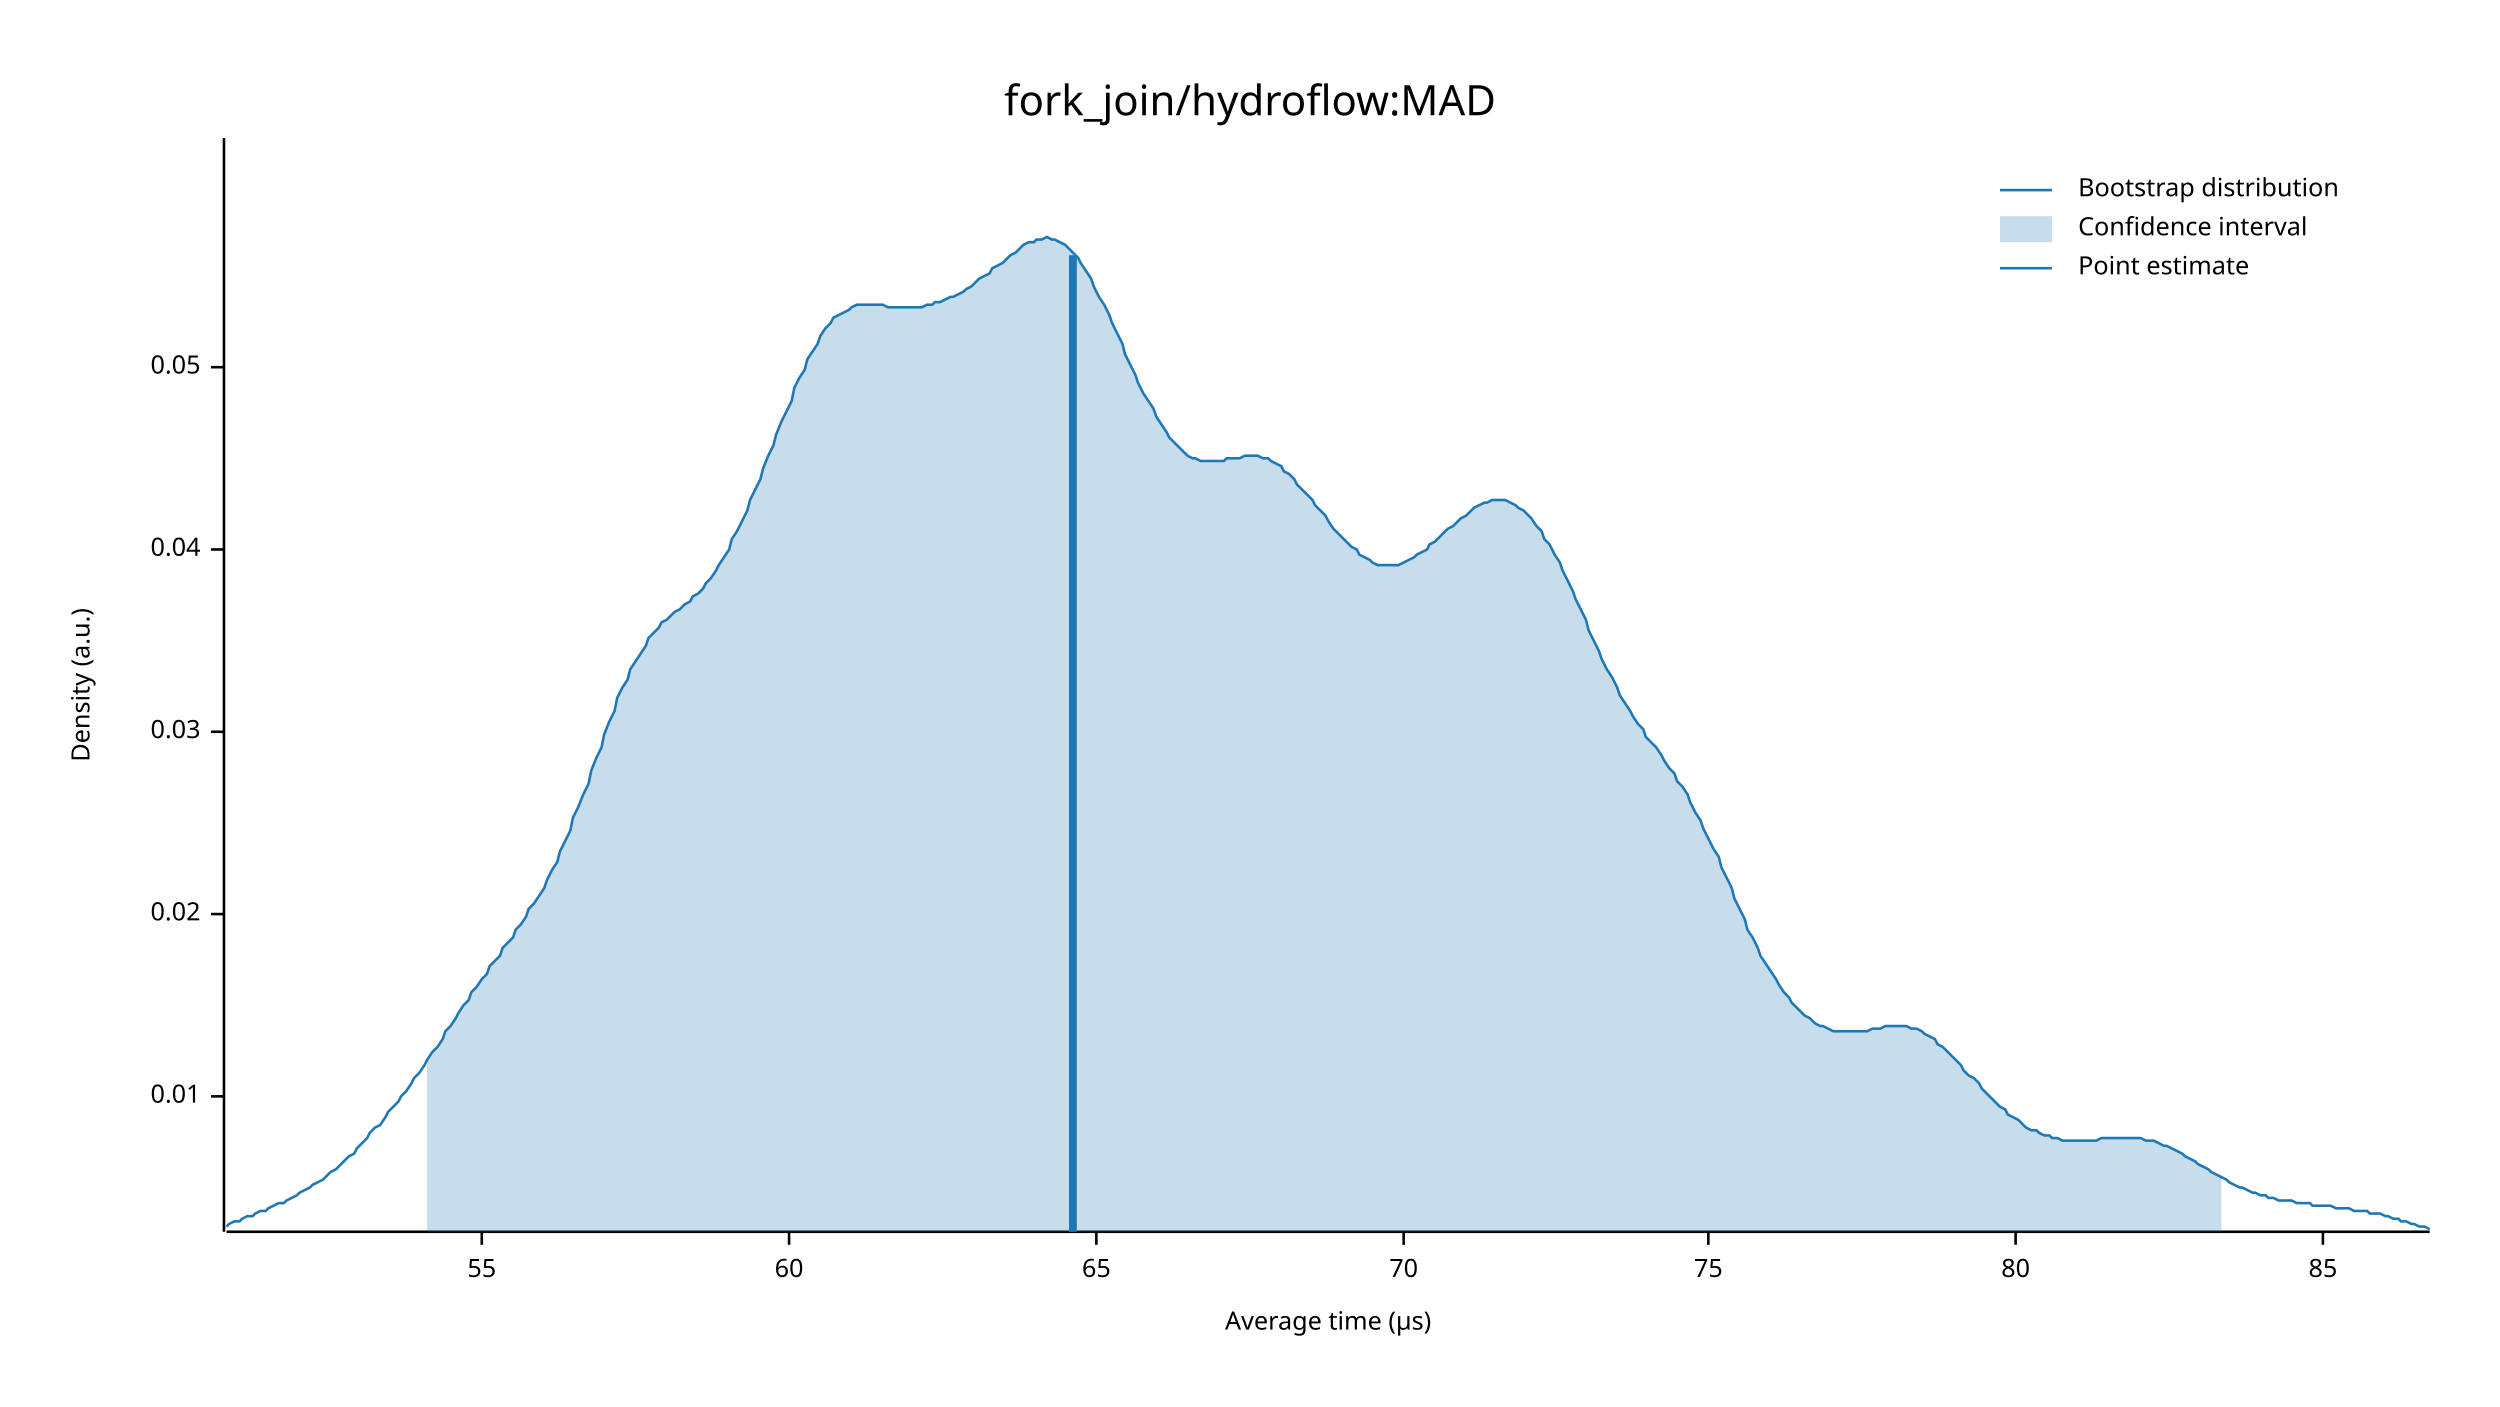
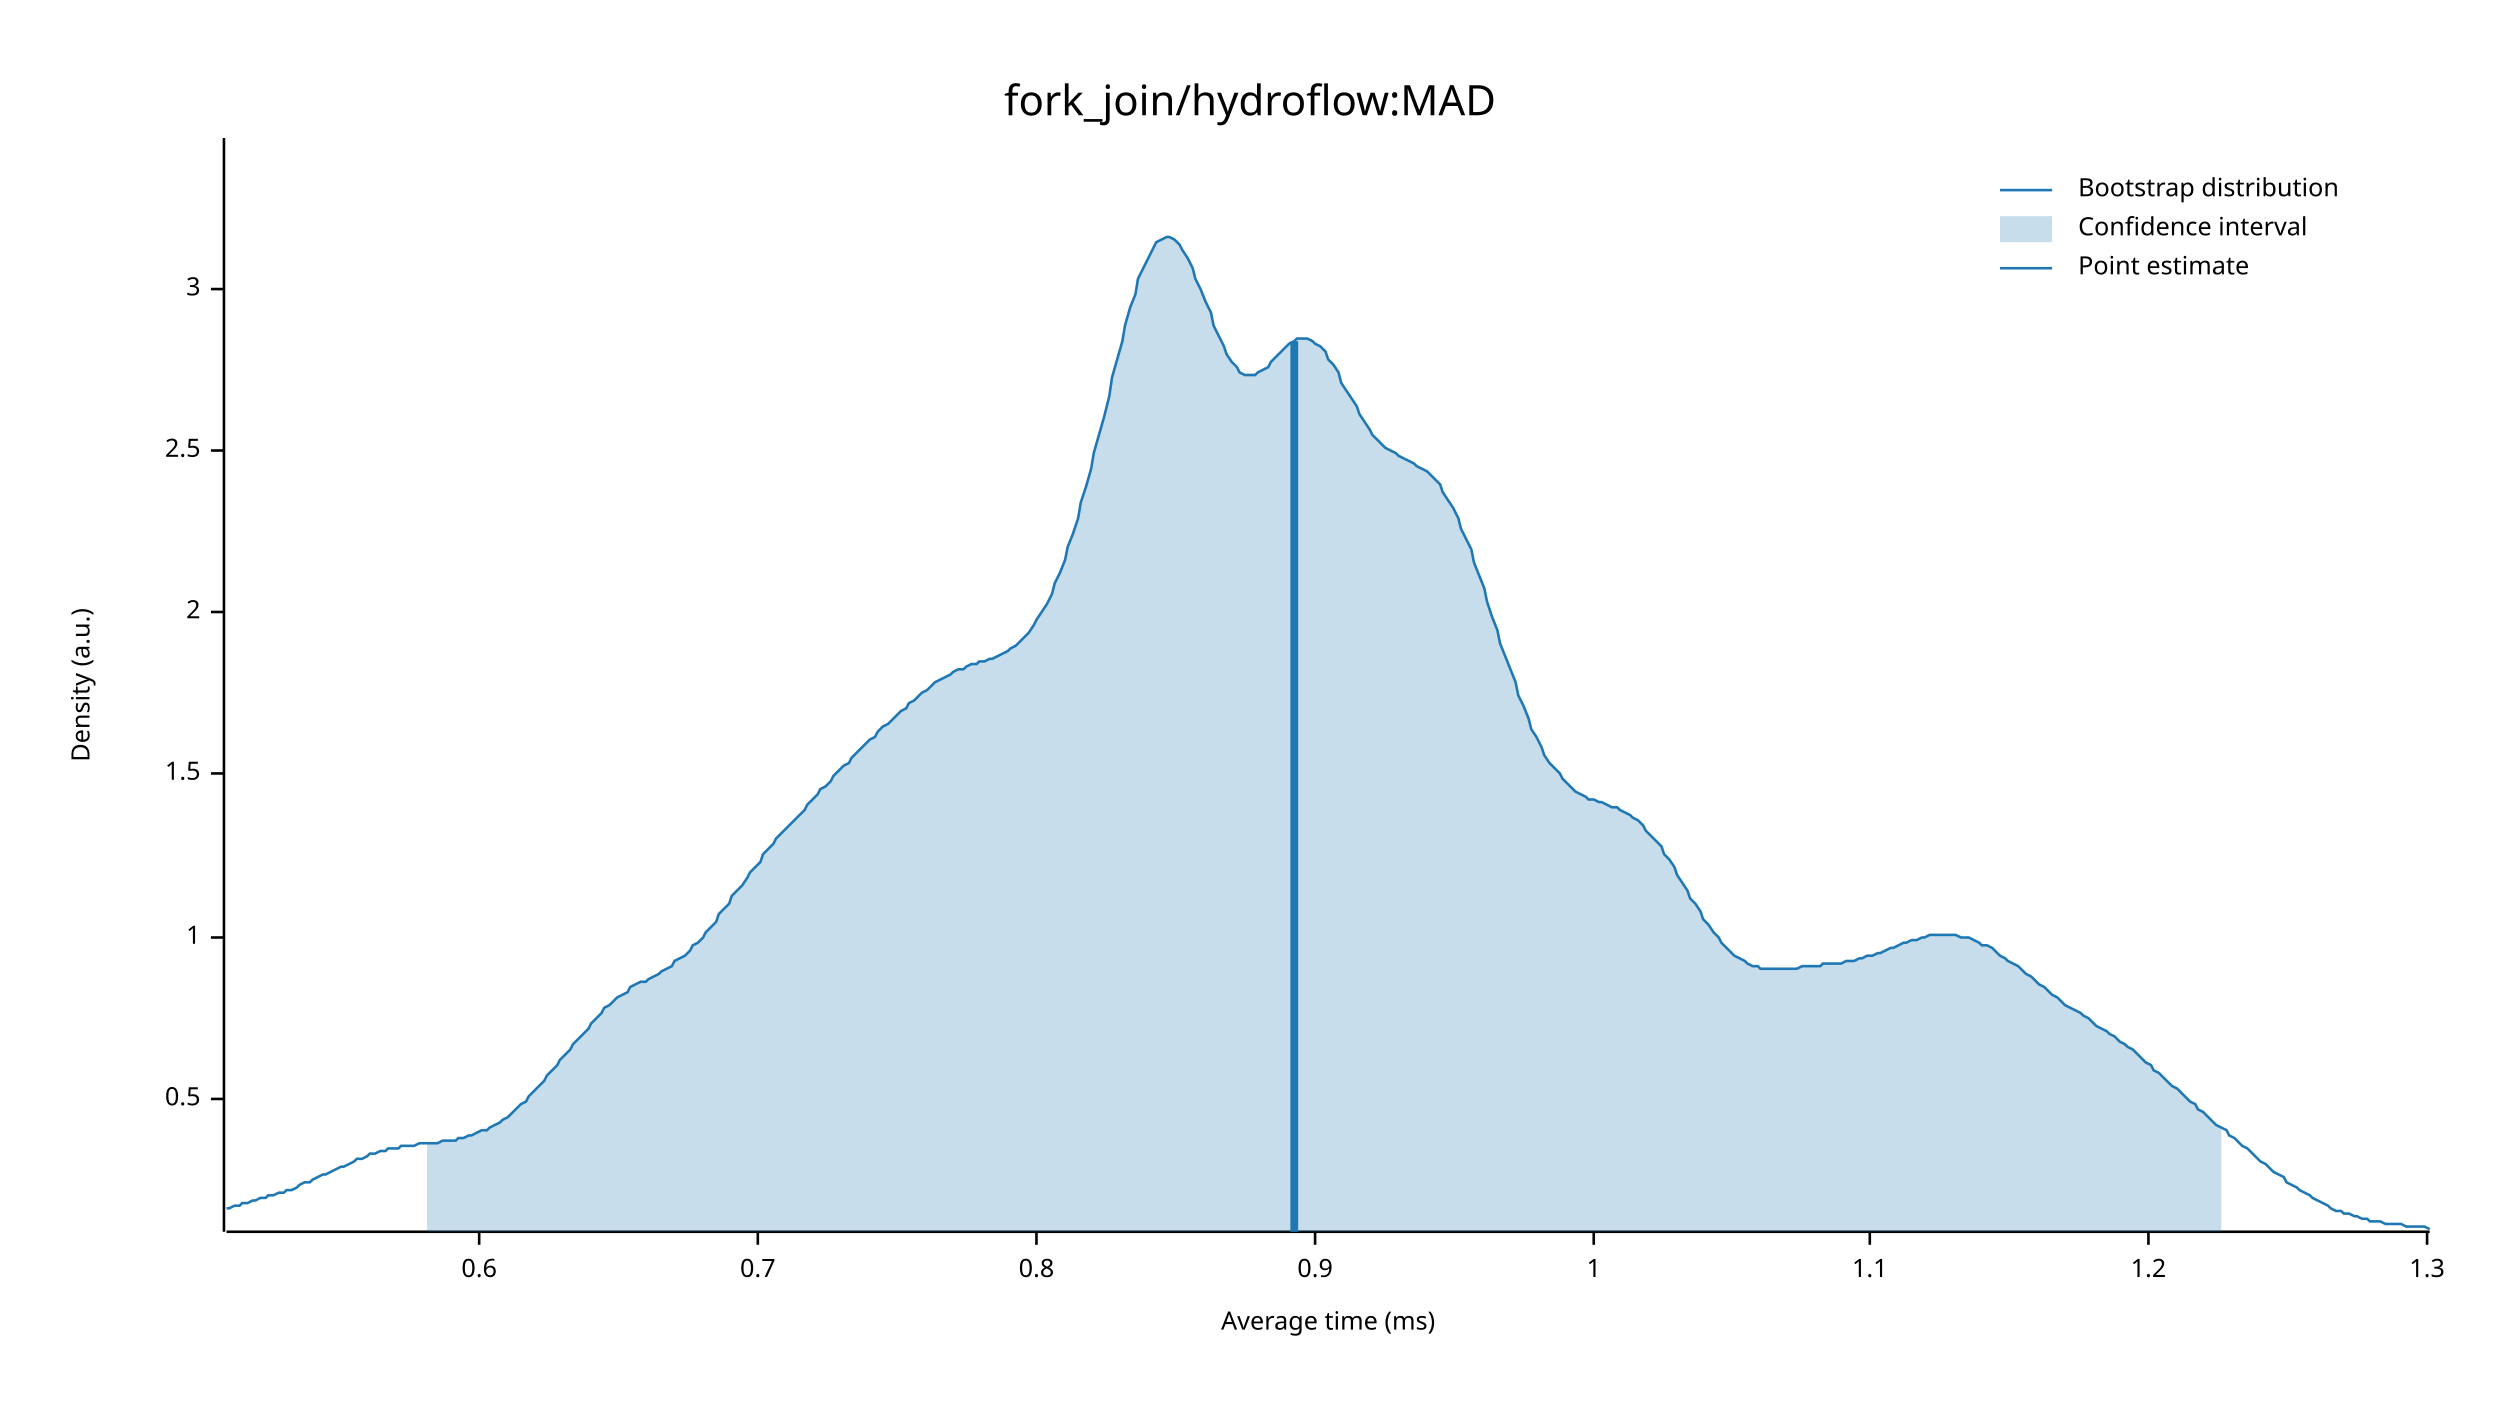
<svg xmlns="http://www.w3.org/2000/svg" width="960" height="540" viewBox="0 0 960 540">
  <text x="480" y="32" dy="0.76em" text-anchor="middle" font-family="sans-serif" font-size="16.129" opacity="1" fill="#000000">
fork_join/hydroflow:MAD
</text>
  <text x="27" y="263" dy="0.76em" text-anchor="middle" font-family="sans-serif" font-size="9.677" opacity="1" fill="#000000" transform="rotate(270, 27, 263)">
Density (a.u.)
</text>
  <text x="510" y="513" dy="-0.5ex" text-anchor="middle" font-family="sans-serif" font-size="9.677" opacity="1" fill="#000000">
- Average time (µs)
+ Average time (ms)
</text>
  <polyline fill="none" opacity="1" stroke="#000000" stroke-width="1" points="86,53 86,473 " />
-   <text x="77" y="421" dy="0.5ex" text-anchor="end" font-family="sans-serif" font-size="9.677" opacity="1" fill="#000000">
- 0.01
+   <text x="77" y="422" dy="0.5ex" text-anchor="end" font-family="sans-serif" font-size="9.677" opacity="1" fill="#000000">
+ 0.5
</text>
-   <polyline fill="none" opacity="1" stroke="#000000" stroke-width="1" points="81,421 86,421 " />
-   <text x="77" y="351" dy="0.5ex" text-anchor="end" font-family="sans-serif" font-size="9.677" opacity="1" fill="#000000">
- 0.02
+   <polyline fill="none" opacity="1" stroke="#000000" stroke-width="1" points="81,422 86,422 " />
+   <text x="77" y="360" dy="0.5ex" text-anchor="end" font-family="sans-serif" font-size="9.677" opacity="1" fill="#000000">
+ 1
</text>
-   <polyline fill="none" opacity="1" stroke="#000000" stroke-width="1" points="81,351 86,351 " />
-   <text x="77" y="281" dy="0.5ex" text-anchor="end" font-family="sans-serif" font-size="9.677" opacity="1" fill="#000000">
- 0.03
+   <polyline fill="none" opacity="1" stroke="#000000" stroke-width="1" points="81,360 86,360 " />
+   <text x="77" y="297" dy="0.5ex" text-anchor="end" font-family="sans-serif" font-size="9.677" opacity="1" fill="#000000">
+ 1.5
</text>
-   <polyline fill="none" opacity="1" stroke="#000000" stroke-width="1" points="81,281 86,281 " />
-   <text x="77" y="211" dy="0.5ex" text-anchor="end" font-family="sans-serif" font-size="9.677" opacity="1" fill="#000000">
- 0.04
+   <polyline fill="none" opacity="1" stroke="#000000" stroke-width="1" points="81,297 86,297 " />
+   <text x="77" y="235" dy="0.5ex" text-anchor="end" font-family="sans-serif" font-size="9.677" opacity="1" fill="#000000">
+ 2
</text>
-   <polyline fill="none" opacity="1" stroke="#000000" stroke-width="1" points="81,211 86,211 " />
-   <text x="77" y="141" dy="0.5ex" text-anchor="end" font-family="sans-serif" font-size="9.677" opacity="1" fill="#000000">
- 0.05
+   <polyline fill="none" opacity="1" stroke="#000000" stroke-width="1" points="81,235 86,235 " />
+   <text x="77" y="173" dy="0.5ex" text-anchor="end" font-family="sans-serif" font-size="9.677" opacity="1" fill="#000000">
+ 2.5
</text>
-   <polyline fill="none" opacity="1" stroke="#000000" stroke-width="1" points="81,141 86,141 " />
+   <polyline fill="none" opacity="1" stroke="#000000" stroke-width="1" points="81,173 86,173 " />
+   <text x="77" y="111" dy="0.5ex" text-anchor="end" font-family="sans-serif" font-size="9.677" opacity="1" fill="#000000">
+ 3
+ </text>
+   <polyline fill="none" opacity="1" stroke="#000000" stroke-width="1" points="81,111 86,111 " />
  <polyline fill="none" opacity="1" stroke="#000000" stroke-width="1" points="87,473 933,473 " />
-   <text x="185" y="483" dy="0.76em" text-anchor="middle" font-family="sans-serif" font-size="9.677" opacity="1" fill="#000000">
- 55
+   <text x="184" y="483" dy="0.76em" text-anchor="middle" font-family="sans-serif" font-size="9.677" opacity="1" fill="#000000">
+ 0.6
</text>
-   <polyline fill="none" opacity="1" stroke="#000000" stroke-width="1" points="185,473 185,478 " />
-   <text x="303" y="483" dy="0.76em" text-anchor="middle" font-family="sans-serif" font-size="9.677" opacity="1" fill="#000000">
- 60
+   <polyline fill="none" opacity="1" stroke="#000000" stroke-width="1" points="184,473 184,478 " />
+   <text x="291" y="483" dy="0.76em" text-anchor="middle" font-family="sans-serif" font-size="9.677" opacity="1" fill="#000000">
+ 0.7
</text>
-   <polyline fill="none" opacity="1" stroke="#000000" stroke-width="1" points="303,473 303,478 " />
-   <text x="421" y="483" dy="0.76em" text-anchor="middle" font-family="sans-serif" font-size="9.677" opacity="1" fill="#000000">
- 65
+   <polyline fill="none" opacity="1" stroke="#000000" stroke-width="1" points="291,473 291,478 " />
+   <text x="398" y="483" dy="0.76em" text-anchor="middle" font-family="sans-serif" font-size="9.677" opacity="1" fill="#000000">
+ 0.8
</text>
-   <polyline fill="none" opacity="1" stroke="#000000" stroke-width="1" points="421,473 421,478 " />
-   <text x="539" y="483" dy="0.76em" text-anchor="middle" font-family="sans-serif" font-size="9.677" opacity="1" fill="#000000">
- 70
+   <polyline fill="none" opacity="1" stroke="#000000" stroke-width="1" points="398,473 398,478 " />
+   <text x="505" y="483" dy="0.76em" text-anchor="middle" font-family="sans-serif" font-size="9.677" opacity="1" fill="#000000">
+ 0.9
</text>
-   <polyline fill="none" opacity="1" stroke="#000000" stroke-width="1" points="539,473 539,478 " />
-   <text x="656" y="483" dy="0.76em" text-anchor="middle" font-family="sans-serif" font-size="9.677" opacity="1" fill="#000000">
- 75
+   <polyline fill="none" opacity="1" stroke="#000000" stroke-width="1" points="505,473 505,478 " />
+   <text x="612" y="483" dy="0.76em" text-anchor="middle" font-family="sans-serif" font-size="9.677" opacity="1" fill="#000000">
+ 1
</text>
-   <polyline fill="none" opacity="1" stroke="#000000" stroke-width="1" points="656,473 656,478 " />
-   <text x="774" y="483" dy="0.76em" text-anchor="middle" font-family="sans-serif" font-size="9.677" opacity="1" fill="#000000">
- 80
+   <polyline fill="none" opacity="1" stroke="#000000" stroke-width="1" points="612,473 612,478 " />
+   <text x="718" y="483" dy="0.76em" text-anchor="middle" font-family="sans-serif" font-size="9.677" opacity="1" fill="#000000">
+ 1.1
</text>
-   <polyline fill="none" opacity="1" stroke="#000000" stroke-width="1" points="774,473 774,478 " />
-   <text x="892" y="483" dy="0.76em" text-anchor="middle" font-family="sans-serif" font-size="9.677" opacity="1" fill="#000000">
- 85
+   <polyline fill="none" opacity="1" stroke="#000000" stroke-width="1" points="718,473 718,478 " />
+   <text x="825" y="483" dy="0.76em" text-anchor="middle" font-family="sans-serif" font-size="9.677" opacity="1" fill="#000000">
+ 1.2
</text>
-   <polyline fill="none" opacity="1" stroke="#000000" stroke-width="1" points="892,473 892,478 " />
-   <polyline fill="none" opacity="1" stroke="#1F78B4" stroke-width="1" points="87,471 88,470 90,469 92,469 93,468 95,467 97,467 98,466 100,465 102,465 103,464 105,463 107,462 109,462 110,461 112,460 114,459 115,458 117,457 119,456 120,455 122,454 124,453 125,452 127,450 129,449 131,447 132,446 134,444 136,443 137,441 139,439 141,437 142,435 144,433 146,432 148,429 149,427 151,425 153,423 154,421 156,419 158,416 159,414 161,412 163,409 164,407 166,404 168,402 170,399 171,396 173,394 175,391 176,389 178,386 180,384 181,381 183,379 185,376 187,374 188,371 190,369 192,367 193,364 195,362 197,360 198,357 200,355 202,352 203,349 205,347 207,344 209,341 210,338 212,334 214,331 215,327 217,323 219,319 220,314 222,310 224,305 226,301 227,296 229,291 231,287 232,282 234,277 236,273 237,268 239,264 241,261 242,257 244,254 246,251 248,248 249,245 251,243 253,241 254,239 256,238 258,236 259,235 261,234 263,232 265,231 266,229 268,228 270,226 271,224 273,222 275,219 276,217 278,214 280,211 281,207 283,204 285,200 287,196 288,192 290,188 292,184 293,180 295,175 297,171 298,167 300,162 302,158 304,154 305,149 307,145 309,142 310,138 312,135 314,132 315,129 317,126 319,124 320,122 322,121 324,120 326,119 327,118 329,117 331,117 332,117 334,117 336,117 337,117 339,117 341,118 343,118 344,118 346,118 348,118 349,118 351,118 353,118 354,118 356,117 358,117 359,116 361,116 363,115 365,114 366,114 368,113 370,112 371,111 373,110 375,108 376,107 378,106 380,105 381,103 383,102 385,101 387,99 388,98 390,97 392,95 393,94 395,93 397,93 398,92 400,92 402,91 404,92 405,92 407,93 409,94 410,95 412,97 414,99 415,101 417,104 419,107 420,110 422,114 424,117 426,121 427,124 429,128 431,132 432,136 434,140 436,144 437,147 439,151 441,154 443,157 444,160 446,163 448,166 449,168 451,170 453,172 454,173 456,175 458,176 459,176 461,177 463,177 465,177 466,177 468,177 470,177 471,176 473,176 475,176 476,176 478,175 480,175 482,175 483,175 485,176 487,176 488,177 490,178 492,179 493,181 495,182 497,184 498,186 500,188 502,190 504,192 505,194 507,196 509,198 510,200 512,203 514,205 515,206 517,208 519,210 521,211 522,213 524,214 526,215 527,216 529,217 531,217 532,217 534,217 536,217 537,217 539,216 541,215 543,214 544,213 546,212 548,211 549,209 551,208 553,206 554,205 556,203 558,202 560,200 561,199 563,198 565,196 566,195 568,194 570,193 571,193 573,192 575,192 576,192 578,192 580,193 582,194 583,195 585,196 587,198 588,199 590,202 592,204 593,207 595,209 597,213 599,216 600,219 602,223 604,227 605,230 607,234 609,238 610,242 612,246 614,250 615,253 617,257 619,260 621,264 622,267 624,270 626,273 627,275 629,278 631,280 632,283 634,285 636,287 638,290 639,292 641,295 643,297 644,300 646,302 648,305 649,308 651,312 653,315 654,318 656,322 658,326 660,329 661,333 663,337 665,341 666,345 668,349 670,353 671,357 673,360 675,364 676,367 678,370 680,373 682,376 683,378 685,381 687,383 688,385 690,387 692,389 693,390 695,391 697,393 699,394 700,394 702,395 704,396 705,396 707,396 709,396 710,396 712,396 714,396 715,396 717,396 719,395 721,395 722,395 724,394 726,394 727,394 729,394 731,394 732,394 734,395 736,395 738,396 739,397 741,398 743,399 744,401 746,402 748,404 749,405 751,407 753,409 754,411 756,413 758,414 760,416 761,418 763,420 765,422 766,423 768,425 770,426 771,428 773,429 775,430 777,432 778,433 780,434 782,434 783,435 785,436 787,436 788,437 790,437 792,438 793,438 795,438 797,438 799,438 800,438 802,438 804,438 805,438 807,437 809,437 810,437 812,437 814,437 816,437 817,437 819,437 821,437 822,437 824,438 826,438 827,438 829,439 831,440 832,440 834,441 836,442 838,443 839,444 841,445 843,446 844,447 846,448 848,449 849,450 851,451 853,452 855,453 856,454 858,455 860,456 861,456 863,457 865,458 866,458 868,459 870,459 871,460 873,460 875,461 877,461 878,461 880,461 882,462 883,462 885,462 887,462 888,463 890,463 892,463 894,463 895,463 897,464 899,464 900,464 902,464 904,465 905,465 907,465 909,465 910,466 912,466 914,466 916,467 917,467 919,468 921,468 922,469 924,469 926,470 927,470 929,471 931,471 933,472 " />
-   <polygon opacity="0.25" fill="#1F78B4" points="164,407 166,404 168,402 170,399 171,396 173,394 175,391 176,389 178,386 180,384 181,381 183,379 185,376 187,374 188,371 190,369 192,367 193,364 195,362 197,360 198,357 200,355 202,352 203,349 205,347 207,344 209,341 210,338 212,334 214,331 215,327 217,323 219,319 220,314 222,310 224,305 226,301 227,296 229,291 231,287 232,282 234,277 236,273 237,268 239,264 241,261 242,257 244,254 246,251 248,248 249,245 251,243 253,241 254,239 256,238 258,236 259,235 261,234 263,232 265,231 266,229 268,228 270,226 271,224 273,222 275,219 276,217 278,214 280,211 281,207 283,204 285,200 287,196 288,192 290,188 292,184 293,180 295,175 297,171 298,167 300,162 302,158 304,154 305,149 307,145 309,142 310,138 312,135 314,132 315,129 317,126 319,124 320,122 322,121 324,120 326,119 327,118 329,117 331,117 332,117 334,117 336,117 337,117 339,117 341,118 343,118 344,118 346,118 348,118 349,118 351,118 353,118 354,118 356,117 358,117 359,116 361,116 363,115 365,114 366,114 368,113 370,112 371,111 373,110 375,108 376,107 378,106 380,105 381,103 383,102 385,101 387,99 388,98 390,97 392,95 393,94 395,93 397,93 398,92 400,92 402,91 404,92 405,92 407,93 409,94 410,95 412,97 414,99 415,101 417,104 419,107 420,110 422,114 424,117 426,121 427,124 429,128 431,132 432,136 434,140 436,144 437,147 439,151 441,154 443,157 444,160 446,163 448,166 449,168 451,170 453,172 454,173 456,175 458,176 459,176 461,177 463,177 465,177 466,177 468,177 470,177 471,176 473,176 475,176 476,176 478,175 480,175 482,175 483,175 485,176 487,176 488,177 490,178 492,179 493,181 495,182 497,184 498,186 500,188 502,190 504,192 505,194 507,196 509,198 510,200 512,203 514,205 515,206 517,208 519,210 521,211 522,213 524,214 526,215 527,216 529,217 531,217 532,217 534,217 536,217 537,217 539,216 541,215 543,214 544,213 546,212 548,211 549,209 551,208 553,206 554,205 556,203 558,202 560,200 561,199 563,198 565,196 566,195 568,194 570,193 571,193 573,192 575,192 576,192 578,192 580,193 582,194 583,195 585,196 587,198 588,199 590,202 592,204 593,207 595,209 597,213 599,216 600,219 602,223 604,227 605,230 607,234 609,238 610,242 612,246 614,250 615,253 617,257 619,260 621,264 622,267 624,270 626,273 627,275 629,278 631,280 632,283 634,285 636,287 638,290 639,292 641,295 643,297 644,300 646,302 648,305 649,308 651,312 653,315 654,318 656,322 658,326 660,329 661,333 663,337 665,341 666,345 668,349 670,353 671,357 673,360 675,364 676,367 678,370 680,373 682,376 683,378 685,381 687,383 688,385 690,387 692,389 693,390 695,391 697,393 699,394 700,394 702,395 704,396 705,396 707,396 709,396 710,396 712,396 714,396 715,396 717,396 719,395 721,395 722,395 724,394 726,394 727,394 729,394 731,394 732,394 734,395 736,395 738,396 739,397 741,398 743,399 744,401 746,402 748,404 749,405 751,407 753,409 754,411 756,413 758,414 760,416 761,418 763,420 765,422 766,423 768,425 770,426 771,428 773,429 775,430 777,432 778,433 780,434 782,434 783,435 785,436 787,436 788,437 790,437 792,438 793,438 795,438 797,438 799,438 800,438 802,438 804,438 805,438 807,437 809,437 810,437 812,437 814,437 816,437 817,437 819,437 821,437 822,437 824,438 826,438 827,438 829,439 831,440 832,440 834,441 836,442 838,443 839,444 841,445 843,446 844,447 846,448 848,449 849,450 851,451 853,452 853,473 164,473 " />
-   <polyline fill="none" opacity="1" stroke="#1F78B4" stroke-width="3" points="412,473 412,98 " />
+   <polyline fill="none" opacity="1" stroke="#000000" stroke-width="1" points="825,473 825,478 " />
+   <text x="932" y="483" dy="0.76em" text-anchor="middle" font-family="sans-serif" font-size="9.677" opacity="1" fill="#000000">
+ 1.3
+ </text>
+   <polyline fill="none" opacity="1" stroke="#000000" stroke-width="1" points="932,473 932,478 " />
+   <polyline fill="none" opacity="1" stroke="#1F78B4" stroke-width="1" points="87,464 88,464 90,463 92,463 93,462 95,462 97,461 98,461 100,460 102,460 103,459 105,459 107,458 109,458 110,457 112,457 114,456 115,455 117,454 119,454 120,453 122,452 124,451 125,451 127,450 129,449 131,448 132,448 134,447 136,446 137,445 139,445 141,444 142,443 144,443 146,442 148,442 149,441 151,441 153,441 154,440 156,440 158,440 159,440 161,439 163,439 164,439 166,439 168,439 170,438 171,438 173,438 175,438 176,437 178,437 180,436 181,436 183,435 185,434 187,434 188,433 190,432 192,431 193,430 195,429 197,427 198,426 200,424 202,423 203,421 205,419 207,417 209,415 210,413 212,411 214,409 215,407 217,405 219,403 220,401 222,399 224,397 226,395 227,393 229,391 231,389 232,387 234,386 236,384 237,383 239,382 241,381 242,379 244,378 246,377 248,377 249,376 251,375 253,374 254,373 256,372 258,371 259,369 261,368 263,367 265,365 266,363 268,362 270,360 271,358 273,356 275,354 276,351 278,349 280,347 281,344 283,342 285,340 287,337 288,335 290,333 292,331 293,328 295,326 297,324 298,322 300,320 302,318 304,316 305,315 307,313 309,311 310,309 312,307 314,305 315,303 317,302 319,300 320,298 322,296 324,294 326,293 327,291 329,289 331,287 332,286 334,284 336,283 337,281 339,279 341,278 343,276 344,275 346,273 348,272 349,270 351,269 353,267 354,266 356,265 358,263 359,262 361,261 363,260 365,259 366,258 368,257 370,257 371,256 373,255 375,255 376,254 378,254 380,253 381,253 383,252 385,251 387,250 388,249 390,248 392,246 393,245 395,243 397,240 398,238 400,235 402,232 404,228 405,224 407,220 409,215 410,210 412,205 414,199 415,193 417,187 419,180 420,174 422,167 424,160 426,152 427,145 429,138 431,131 432,125 434,118 436,113 437,107 439,103 441,99 443,95 444,93 446,92 448,91 449,91 451,92 453,94 454,96 456,99 458,103 459,107 461,111 463,116 465,120 466,125 468,129 470,133 471,136 473,139 475,141 476,143 478,144 480,144 482,144 483,143 485,142 487,141 488,139 490,137 492,135 493,134 495,132 497,131 498,130 500,130 502,130 504,131 505,132 507,133 509,135 510,138 512,140 514,143 515,147 517,150 519,153 521,156 522,159 524,162 526,165 527,167 529,169 531,171 532,172 534,173 536,174 537,175 539,176 541,177 543,178 544,179 546,180 548,181 549,182 551,184 553,186 554,189 556,192 558,195 560,199 561,203 563,207 565,211 566,216 568,221 570,226 571,231 573,237 575,242 576,247 578,252 580,257 582,262 583,267 585,271 587,276 588,280 590,283 592,287 593,290 595,293 597,295 599,297 600,299 602,301 604,303 605,304 607,305 609,306 610,307 612,307 614,308 615,308 617,309 619,310 621,310 622,311 624,312 626,313 627,314 629,315 631,317 632,319 634,321 636,323 638,325 639,328 641,330 643,333 644,336 646,339 648,342 649,345 651,347 653,350 654,353 656,355 658,358 660,360 661,362 663,364 665,366 666,367 668,368 670,369 671,370 673,371 675,371 676,372 678,372 680,372 682,372 683,372 685,372 687,372 688,372 690,372 692,371 693,371 695,371 697,371 699,371 700,370 702,370 704,370 705,370 707,370 709,369 710,369 712,369 714,368 715,368 717,367 719,367 721,366 722,366 724,365 726,364 727,364 729,363 731,362 732,362 734,361 736,361 738,360 739,360 741,359 743,359 744,359 746,359 748,359 749,359 751,359 753,360 754,360 756,360 758,361 760,362 761,363 763,363 765,364 766,365 768,367 770,368 771,369 773,370 775,371 777,373 778,374 780,375 782,377 783,378 785,379 787,381 788,382 790,383 792,385 793,386 795,387 797,388 799,389 800,390 802,391 804,393 805,394 807,395 809,396 810,397 812,398 814,400 816,401 817,402 819,403 821,405 822,406 824,408 826,409 827,411 829,412 831,414 832,415 834,417 836,418 838,420 839,421 841,423 843,424 844,426 846,427 848,429 849,430 851,432 853,433 855,434 856,436 858,437 860,439 861,440 863,441 865,443 866,444 868,446 870,447 871,448 873,450 875,451 877,452 878,454 880,455 882,456 883,457 885,458 887,459 888,460 890,461 892,462 894,463 895,464 897,465 899,465 900,466 902,466 904,467 905,467 907,468 909,468 910,469 912,469 914,469 916,470 917,470 919,470 921,470 922,470 924,471 926,471 927,471 929,471 931,471 933,472 " />
+   <polygon opacity="0.25" fill="#1F78B4" points="164,439 166,439 168,439 170,438 171,438 173,438 175,438 176,437 178,437 180,436 181,436 183,435 185,434 187,434 188,433 190,432 192,431 193,430 195,429 197,427 198,426 200,424 202,423 203,421 205,419 207,417 209,415 210,413 212,411 214,409 215,407 217,405 219,403 220,401 222,399 224,397 226,395 227,393 229,391 231,389 232,387 234,386 236,384 237,383 239,382 241,381 242,379 244,378 246,377 248,377 249,376 251,375 253,374 254,373 256,372 258,371 259,369 261,368 263,367 265,365 266,363 268,362 270,360 271,358 273,356 275,354 276,351 278,349 280,347 281,344 283,342 285,340 287,337 288,335 290,333 292,331 293,328 295,326 297,324 298,322 300,320 302,318 304,316 305,315 307,313 309,311 310,309 312,307 314,305 315,303 317,302 319,300 320,298 322,296 324,294 326,293 327,291 329,289 331,287 332,286 334,284 336,283 337,281 339,279 341,278 343,276 344,275 346,273 348,272 349,270 351,269 353,267 354,266 356,265 358,263 359,262 361,261 363,260 365,259 366,258 368,257 370,257 371,256 373,255 375,255 376,254 378,254 380,253 381,253 383,252 385,251 387,250 388,249 390,248 392,246 393,245 395,243 397,240 398,238 400,235 402,232 404,228 405,224 407,220 409,215 410,210 412,205 414,199 415,193 417,187 419,180 420,174 422,167 424,160 426,152 427,145 429,138 431,131 432,125 434,118 436,113 437,107 439,103 441,99 443,95 444,93 446,92 448,91 449,91 451,92 453,94 454,96 456,99 458,103 459,107 461,111 463,116 465,120 466,125 468,129 470,133 471,136 473,139 475,141 476,143 478,144 480,144 482,144 483,143 485,142 487,141 488,139 490,137 492,135 493,134 495,132 497,131 498,130 500,130 502,130 504,131 505,132 507,133 509,135 510,138 512,140 514,143 515,147 517,150 519,153 521,156 522,159 524,162 526,165 527,167 529,169 531,171 532,172 534,173 536,174 537,175 539,176 541,177 543,178 544,179 546,180 548,181 549,182 551,184 553,186 554,189 556,192 558,195 560,199 561,203 563,207 565,211 566,216 568,221 570,226 571,231 573,237 575,242 576,247 578,252 580,257 582,262 583,267 585,271 587,276 588,280 590,283 592,287 593,290 595,293 597,295 599,297 600,299 602,301 604,303 605,304 607,305 609,306 610,307 612,307 614,308 615,308 617,309 619,310 621,310 622,311 624,312 626,313 627,314 629,315 631,317 632,319 634,321 636,323 638,325 639,328 641,330 643,333 644,336 646,339 648,342 649,345 651,347 653,350 654,353 656,355 658,358 660,360 661,362 663,364 665,366 666,367 668,368 670,369 671,370 673,371 675,371 676,372 678,372 680,372 682,372 683,372 685,372 687,372 688,372 690,372 692,371 693,371 695,371 697,371 699,371 700,370 702,370 704,370 705,370 707,370 709,369 710,369 712,369 714,368 715,368 717,367 719,367 721,366 722,366 724,365 726,364 727,364 729,363 731,362 732,362 734,361 736,361 738,360 739,360 741,359 743,359 744,359 746,359 748,359 749,359 751,359 753,360 754,360 756,360 758,361 760,362 761,363 763,363 765,364 766,365 768,367 770,368 771,369 773,370 775,371 777,373 778,374 780,375 782,377 783,378 785,379 787,381 788,382 790,383 792,385 793,386 795,387 797,388 799,389 800,390 802,391 804,393 805,394 807,395 809,396 810,397 812,398 814,400 816,401 817,402 819,403 821,405 822,406 824,408 826,409 827,411 829,412 831,414 832,415 834,417 836,418 838,420 839,421 841,423 843,424 844,426 846,427 848,429 849,430 851,432 853,433 853,473 164,473 " />
+   <polyline fill="none" opacity="1" stroke="#1F78B4" stroke-width="3" points="497,473 497,131 " />
  <text x="798" y="68" dy="0.76em" text-anchor="start" font-family="sans-serif" font-size="9.677" opacity="1" fill="#000000">
Bootstrap distribution
</text>
  <text x="798" y="83" dy="0.76em" text-anchor="start" font-family="sans-serif" font-size="9.677" opacity="1" fill="#000000">
Confidence interval
</text>
  <text x="798" y="98" dy="0.76em" text-anchor="start" font-family="sans-serif" font-size="9.677" opacity="1" fill="#000000">
Point estimate
</text>
  <polyline fill="none" opacity="1" stroke="#1F78B4" stroke-width="1" points="768,73 788,73 " />
  <rect x="768" y="83" width="20" height="10" opacity="0.25" fill="#1F78B4" stroke="none" />
  <polyline fill="none" opacity="1" stroke="#1F78B4" stroke-width="1" points="768,103 788,103 " />
</svg>
